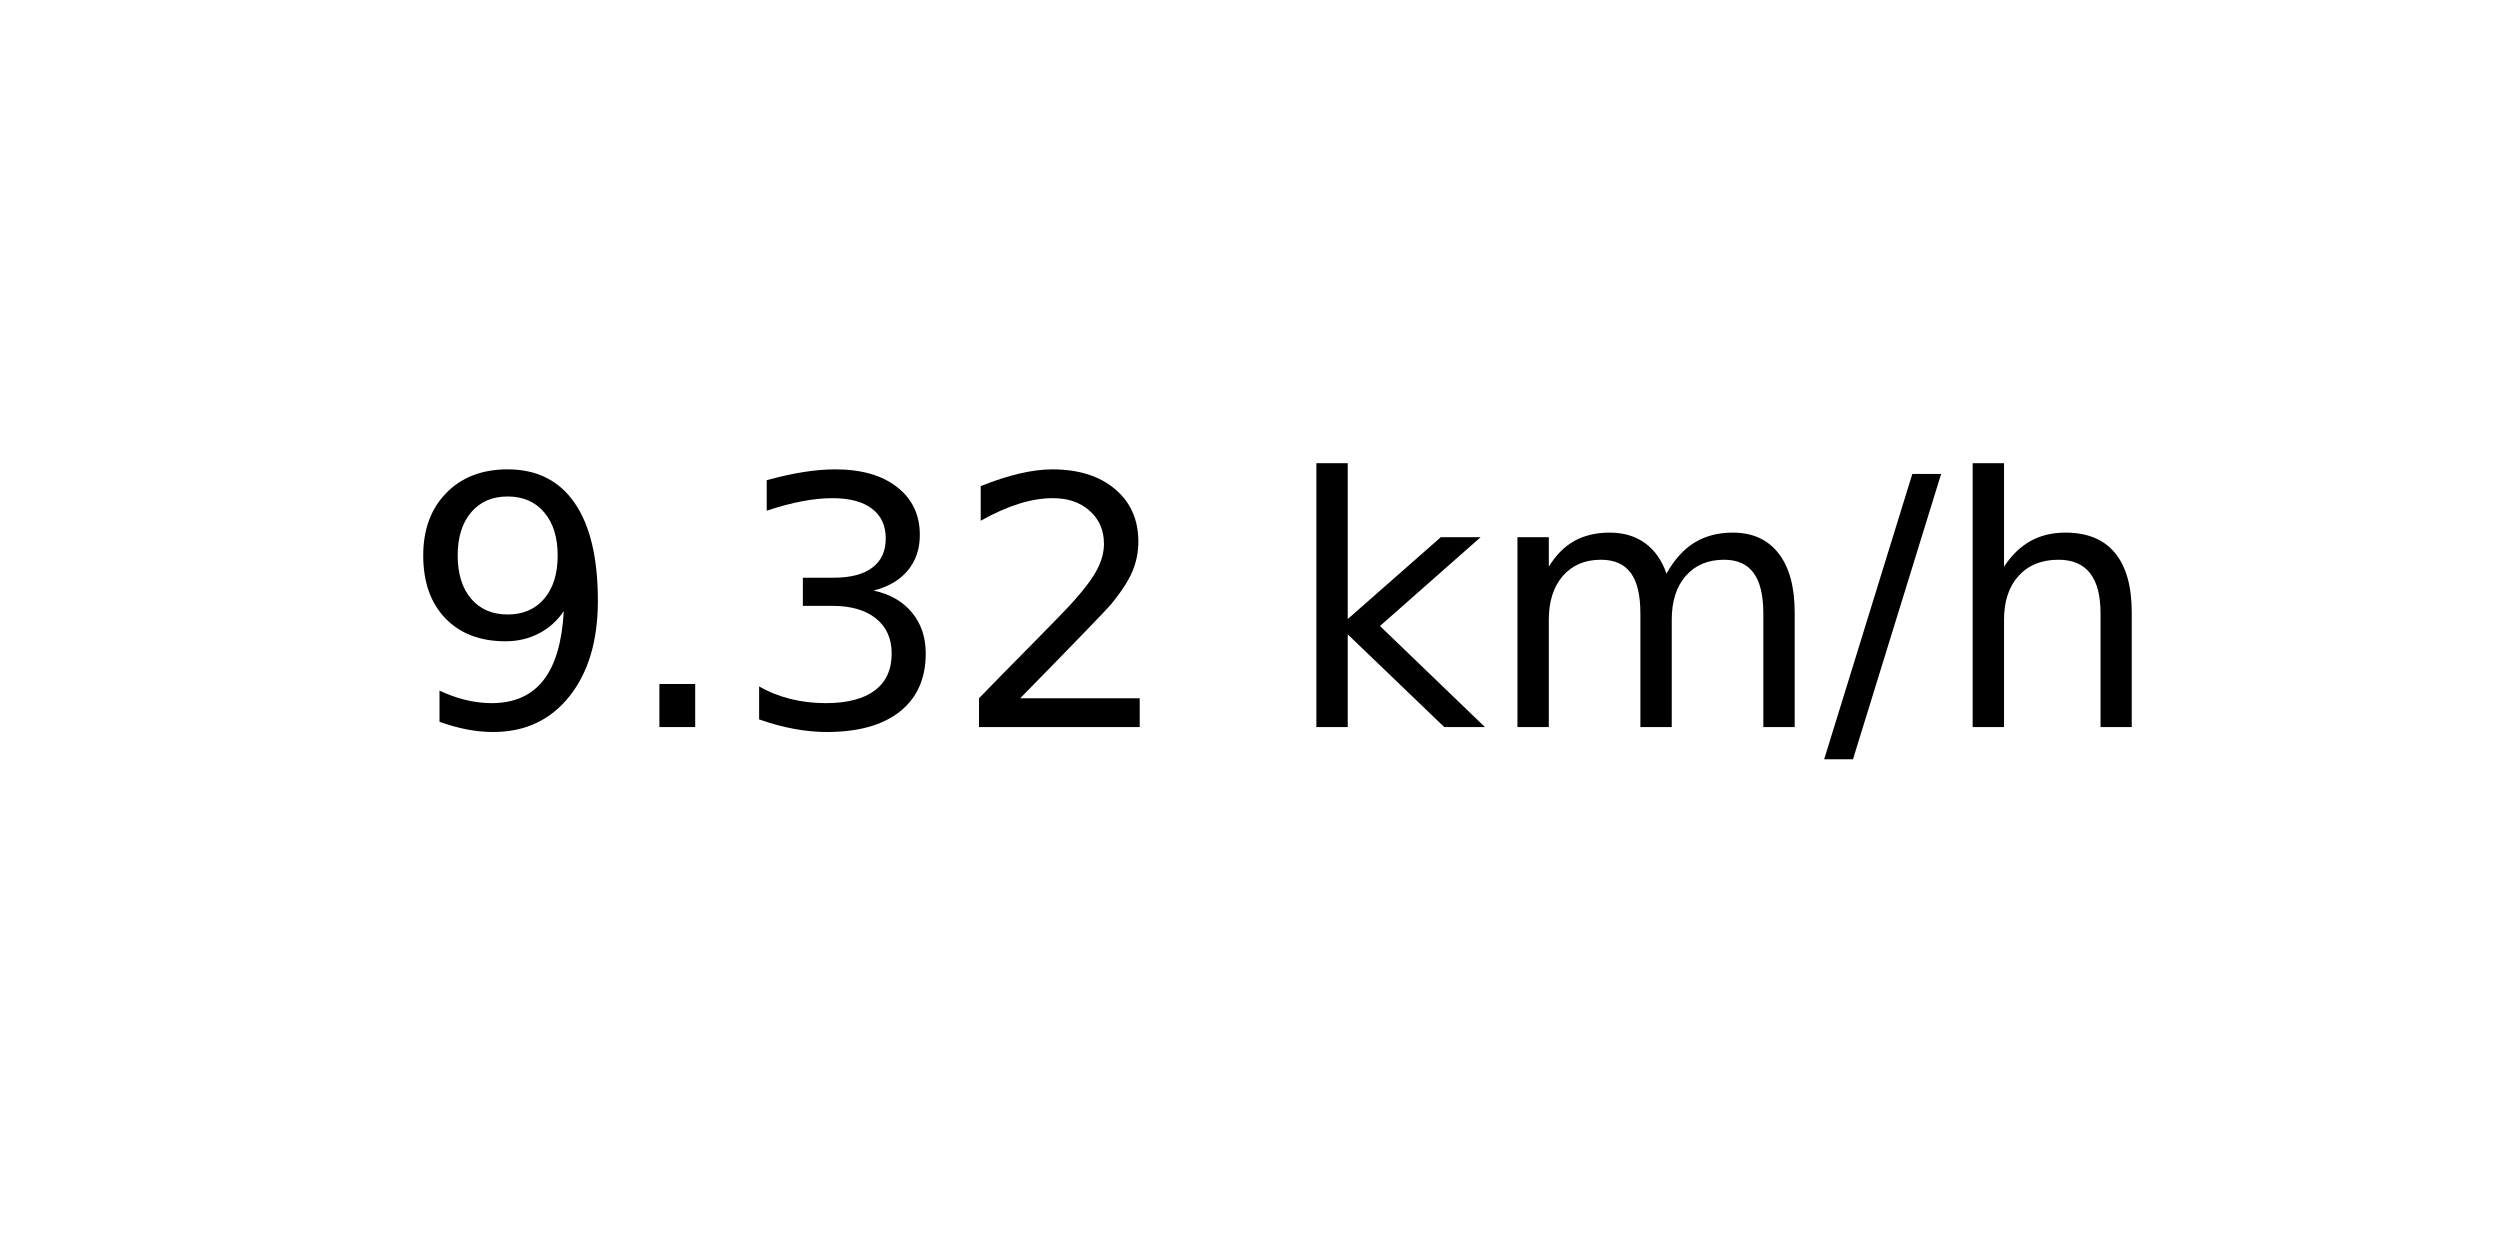
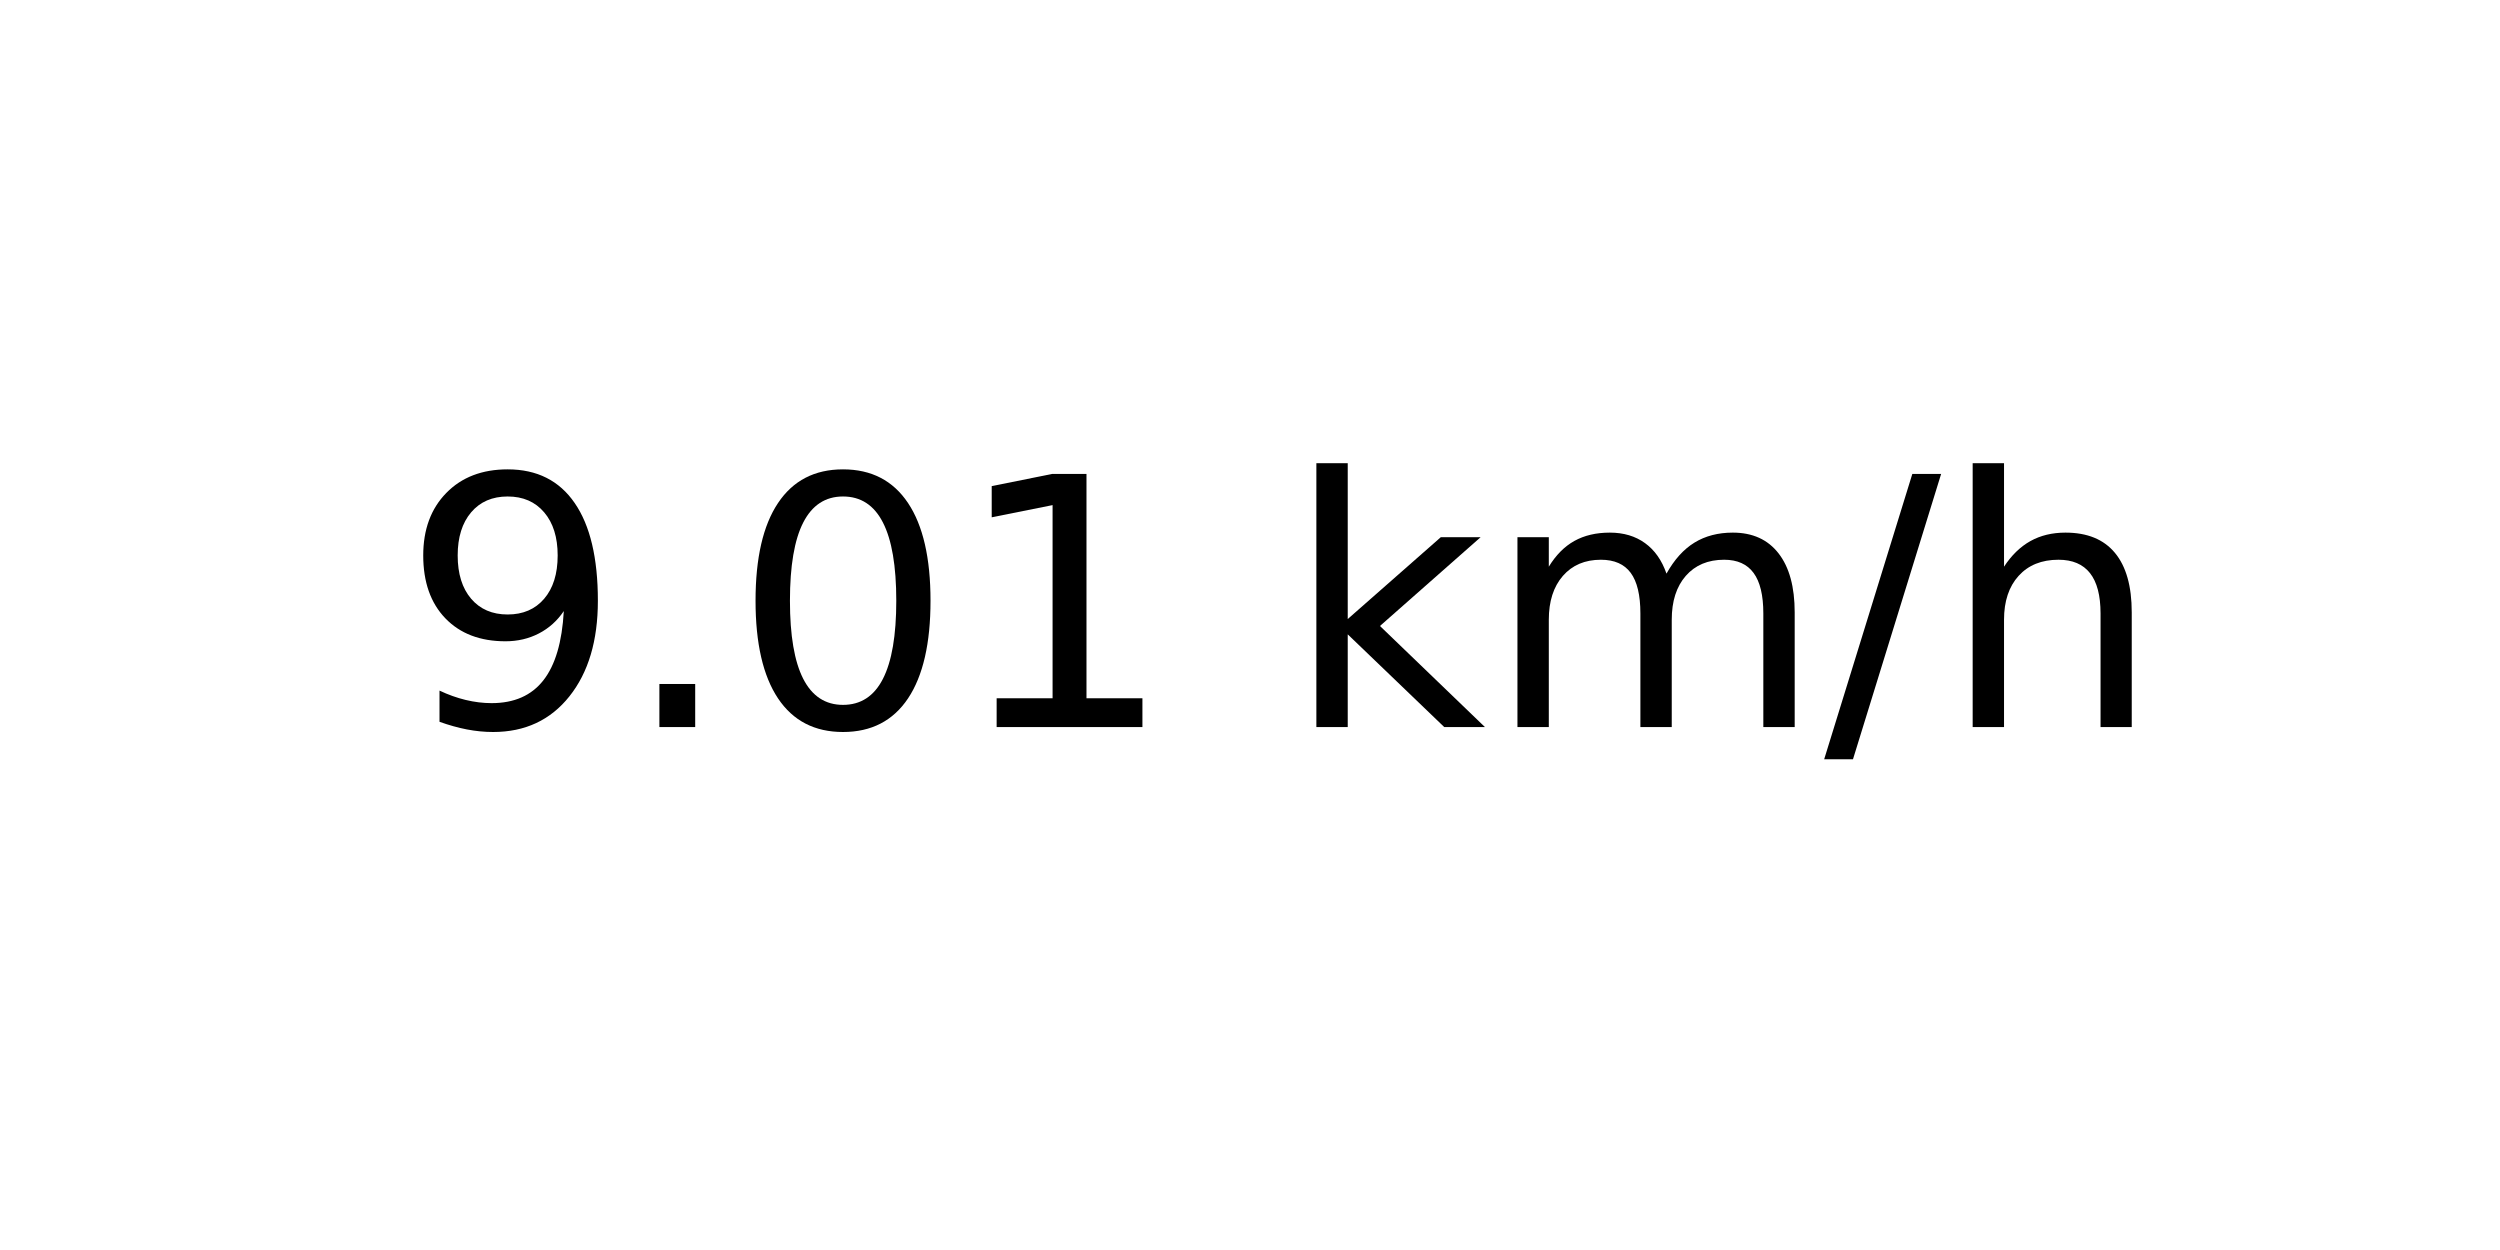
<svg xmlns="http://www.w3.org/2000/svg" xmlns:xlink="http://www.w3.org/1999/xlink" width="72pt" height="36pt" viewBox="0 0 72 36" version="1.1">
  <defs>
    <style type="text/css">*{stroke-linejoin: round; stroke-linecap: butt}</style>
  </defs>
  <g id="figure_1">
    <g id="axes_1">
      <g id="text_1">
        <g transform="translate(11.55937 20.93937) scale(0.1 -0.1)">
          <defs>
            <path id="DejaVuSans-39" d="M 703 97  L 703 672  Q 941 559 1184 500  Q 1428 441 1663 441  Q 2288 441 2617 861  Q 2947 1281 2994 2138  Q 2813 1869 2534 1725  Q 2256 1581 1919 1581  Q 1219 1581 811 2004  Q 403 2428 403 3163  Q 403 3881 828 4315  Q 1253 4750 1959 4750  Q 2769 4750 3195 4129  Q 3622 3509 3622 2328  Q 3622 1225 3098 567  Q 2575 -91 1691 -91  Q 1453 -91 1209 -44  Q 966 3 703 97  z M 1959 2075  Q 2384 2075 2632 2365  Q 2881 2656 2881 3163  Q 2881 3666 2632 3958  Q 2384 4250 1959 4250  Q 1534 4250 1286 3958  Q 1038 3666 1038 3163  Q 1038 2656 1286 2365  Q 1534 2075 1959 2075  z " transform="scale(0.015625)" />
            <path id="DejaVuSans-2e" d="M 684 794  L 1344 794  L 1344 0  L 684 0  L 684 794  z " transform="scale(0.015625)" />
-             <path id="DejaVuSans-33" d="M 2597 2516  Q 3050 2419 3304 2112  Q 3559 1806 3559 1356  Q 3559 666 3084 287  Q 2609 -91 1734 -91  Q 1441 -91 1130 -33  Q 819 25 488 141  L 488 750  Q 750 597 1062 519  Q 1375 441 1716 441  Q 2309 441 2620 675  Q 2931 909 2931 1356  Q 2931 1769 2642 2001  Q 2353 2234 1838 2234  L 1294 2234  L 1294 2753  L 1863 2753  Q 2328 2753 2575 2939  Q 2822 3125 2822 3475  Q 2822 3834 2567 4026  Q 2313 4219 1838 4219  Q 1578 4219 1281 4162  Q 984 4106 628 3988  L 628 4550  Q 988 4650 1302 4700  Q 1616 4750 1894 4750  Q 2613 4750 3031 4423  Q 3450 4097 3450 3541  Q 3450 3153 3228 2886  Q 3006 2619 2597 2516  z " transform="scale(0.015625)" />
-             <path id="DejaVuSans-32" d="M 1228 531  L 3431 531  L 3431 0  L 469 0  L 469 531  Q 828 903 1448 1529  Q 2069 2156 2228 2338  Q 2531 2678 2651 2914  Q 2772 3150 2772 3378  Q 2772 3750 2511 3984  Q 2250 4219 1831 4219  Q 1534 4219 1204 4116  Q 875 4013 500 3803  L 500 4441  Q 881 4594 1212 4672  Q 1544 4750 1819 4750  Q 2544 4750 2975 4387  Q 3406 4025 3406 3419  Q 3406 3131 3298 2873  Q 3191 2616 2906 2266  Q 2828 2175 2409 1742  Q 1991 1309 1228 531  z " transform="scale(0.015625)" />
+             <path id="DejaVuSans-30" d="M 2034 4250  Q 1547 4250 1301 3770  Q 1056 3291 1056 2328  Q 1056 1369 1301 889  Q 1547 409 2034 409  Q 2525 409 2770 889  Q 3016 1369 3016 2328  Q 3016 3291 2770 3770  Q 2525 4250 2034 4250  z M 2034 4750  Q 2819 4750 3233 4129  Q 3647 3509 3647 2328  Q 3647 1150 3233 529  Q 2819 -91 2034 -91  Q 1250 -91 836 529  Q 422 1150 422 2328  Q 422 3509 836 4129  Q 1250 4750 2034 4750  z " transform="scale(0.015625)" />
+             <path id="DejaVuSans-31" d="M 794 531  L 1825 531  L 1825 4091  L 703 3866  L 703 4441  L 1819 4666  L 2450 4666  L 2450 531  L 3481 531  L 3481 0  L 794 0  L 794 531  z " transform="scale(0.015625)" />
            <path id="DejaVuSans-20" transform="scale(0.015625)" />
            <path id="DejaVuSans-6b" d="M 581 4863  L 1159 4863  L 1159 1991  L 2875 3500  L 3609 3500  L 1753 1863  L 3688 0  L 2938 0  L 1159 1709  L 1159 0  L 581 0  L 581 4863  z " transform="scale(0.015625)" />
            <path id="DejaVuSans-6d" d="M 3328 2828  Q 3544 3216 3844 3400  Q 4144 3584 4550 3584  Q 5097 3584 5394 3201  Q 5691 2819 5691 2113  L 5691 0  L 5113 0  L 5113 2094  Q 5113 2597 4934 2840  Q 4756 3084 4391 3084  Q 3944 3084 3684 2787  Q 3425 2491 3425 1978  L 3425 0  L 2847 0  L 2847 2094  Q 2847 2600 2669 2842  Q 2491 3084 2119 3084  Q 1678 3084 1418 2786  Q 1159 2488 1159 1978  L 1159 0  L 581 0  L 581 3500  L 1159 3500  L 1159 2956  Q 1356 3278 1631 3431  Q 1906 3584 2284 3584  Q 2666 3584 2933 3390  Q 3200 3197 3328 2828  z " transform="scale(0.015625)" />
            <path id="DejaVuSans-2f" d="M 1625 4666  L 2156 4666  L 531 -594  L 0 -594  L 1625 4666  z " transform="scale(0.015625)" />
            <path id="DejaVuSans-68" d="M 3513 2113  L 3513 0  L 2938 0  L 2938 2094  Q 2938 2591 2744 2837  Q 2550 3084 2163 3084  Q 1697 3084 1428 2787  Q 1159 2491 1159 1978  L 1159 0  L 581 0  L 581 4863  L 1159 4863  L 1159 2956  Q 1366 3272 1645 3428  Q 1925 3584 2291 3584  Q 2894 3584 3203 3211  Q 3513 2838 3513 2113  z " transform="scale(0.015625)" />
          </defs>
          <use xlink:href="#DejaVuSans-39" />
          <use xlink:href="#DejaVuSans-2e" x="63.623" />
-           <use xlink:href="#DejaVuSans-33" x="95.41" />
-           <use xlink:href="#DejaVuSans-32" x="159.033" />
+           <use xlink:href="#DejaVuSans-30" x="95.41" />
+           <use xlink:href="#DejaVuSans-31" x="159.033" />
          <use xlink:href="#DejaVuSans-20" x="222.656" />
          <use xlink:href="#DejaVuSans-6b" x="254.443" />
          <use xlink:href="#DejaVuSans-6d" x="312.354" />
          <use xlink:href="#DejaVuSans-2f" x="409.766" />
          <use xlink:href="#DejaVuSans-68" x="443.457" />
        </g>
      </g>
    </g>
  </g>
</svg>
